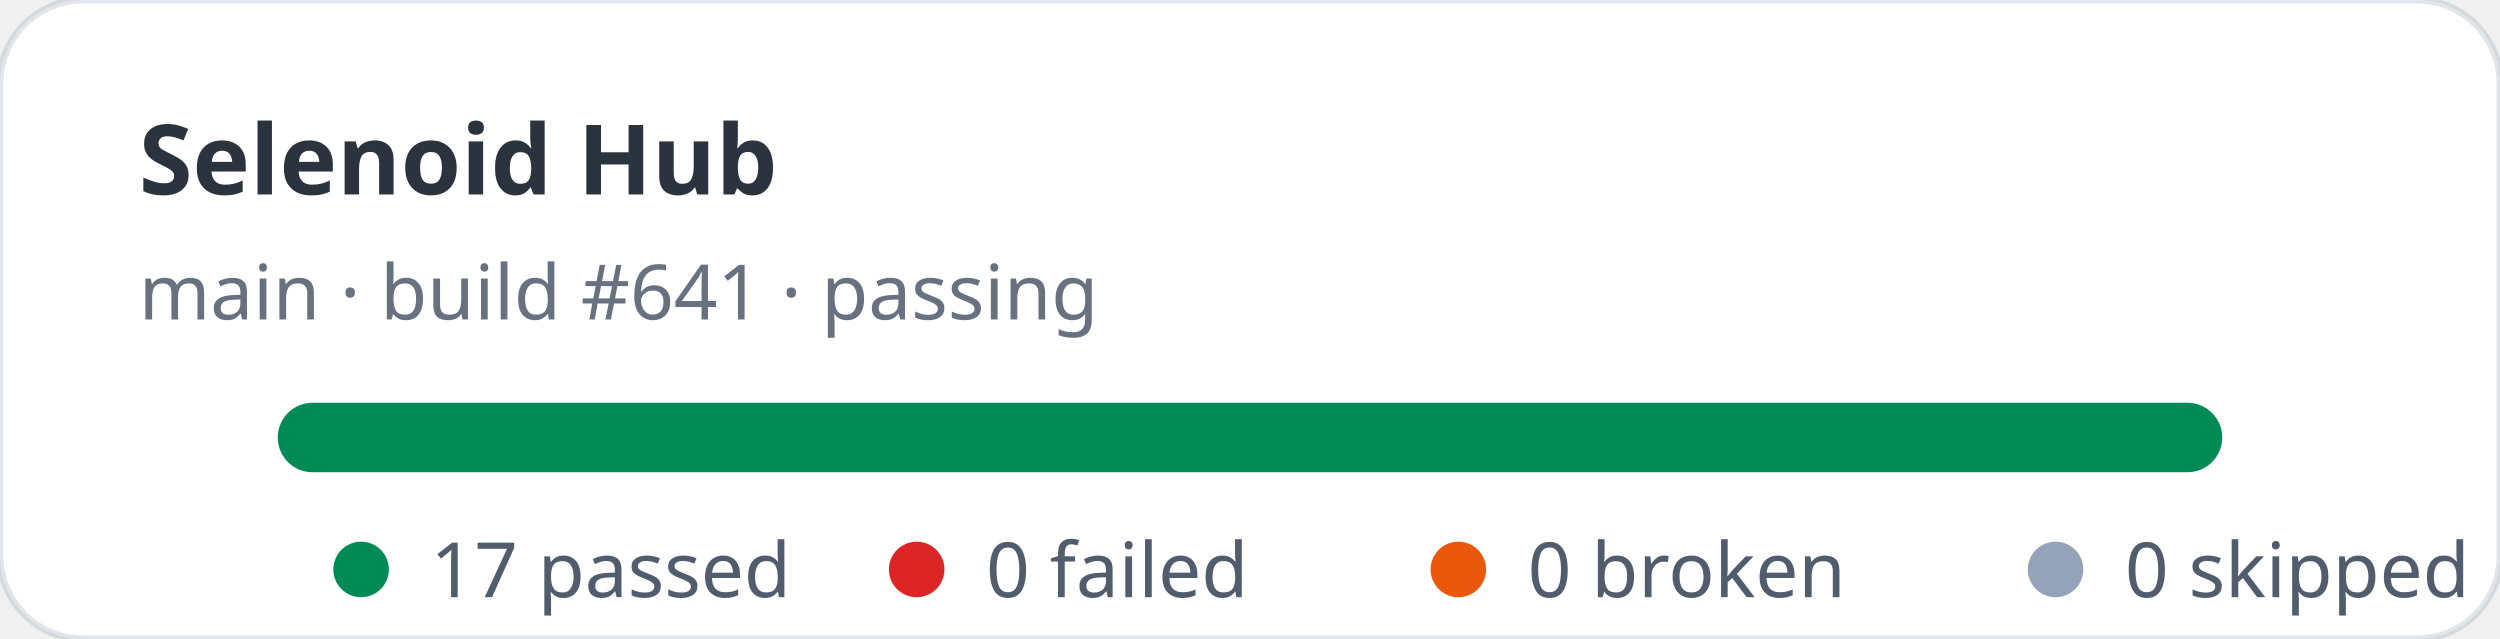
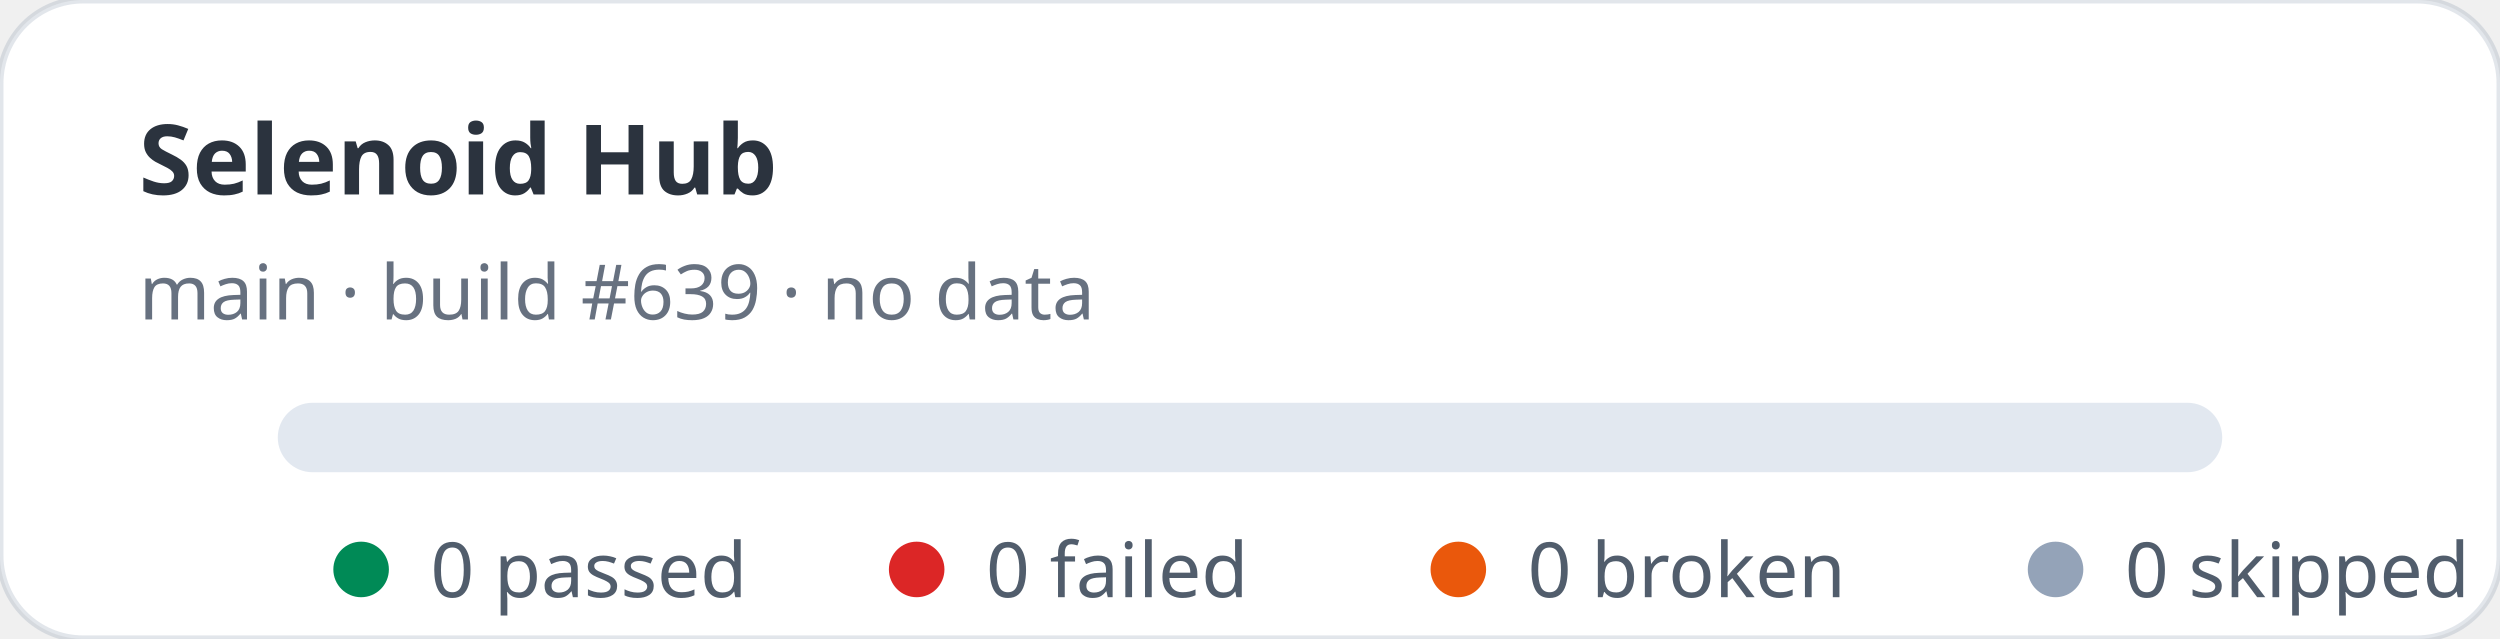
- <svg xmlns="http://www.w3.org/2000/svg" width="360" height="92" viewBox="0 0 360 92" role="img" aria-label="Selenoid Hub stats: 17 passed, 0 failed">
+ <svg xmlns="http://www.w3.org/2000/svg" width="360" height="92" viewBox="0 0 360 92" role="img" aria-label="Selenoid Hub stats: 0 passed, 0 failed">
  <rect width="360" height="92" rx="12" fill="#ffffff" stroke="rgba(11,48,86,0.12)" />
  <text x="20" y="28" fill="rgba(1,10,24,0.83)" font-family="ui-sans-serif,system-ui,sans-serif" font-size="14" font-weight="700">Selenoid Hub</text>
-   <text x="20" y="46" fill="rgba(2,19,44,0.6)" font-family="ui-sans-serif,system-ui,sans-serif" font-size="11">main · build #641 · passing</text>
+   <text x="20" y="46" fill="rgba(2,19,44,0.6)" font-family="ui-sans-serif,system-ui,sans-serif" font-size="11">main · build #639 · no data</text>
  <rect x="40" y="58" width="280" height="10" rx="5" fill="#e2e8f0" />
-   <rect x="40" y="58" width="280" height="10" rx="5" fill="#008a56" />
  <g font-family="ui-sans-serif,system-ui,sans-serif" font-size="11" fill="rgba(1,18,40,0.68)">
    <circle cx="52" cy="82" r="4" fill="#008a56" />
-     <text x="62" y="86">17 passed</text>
+     <text x="62" y="86">0 passed</text>
    <circle cx="132" cy="82" r="4" fill="#dc2626" />
    <text x="142" y="86">0 failed</text>
    <circle cx="210" cy="82" r="4" fill="#ea580c" />
    <text x="220" y="86">0 broken</text>
    <circle cx="296" cy="82" r="4" fill="#94a3b8" />
    <text x="306" y="86">0 skipped</text>
  </g>
</svg>
